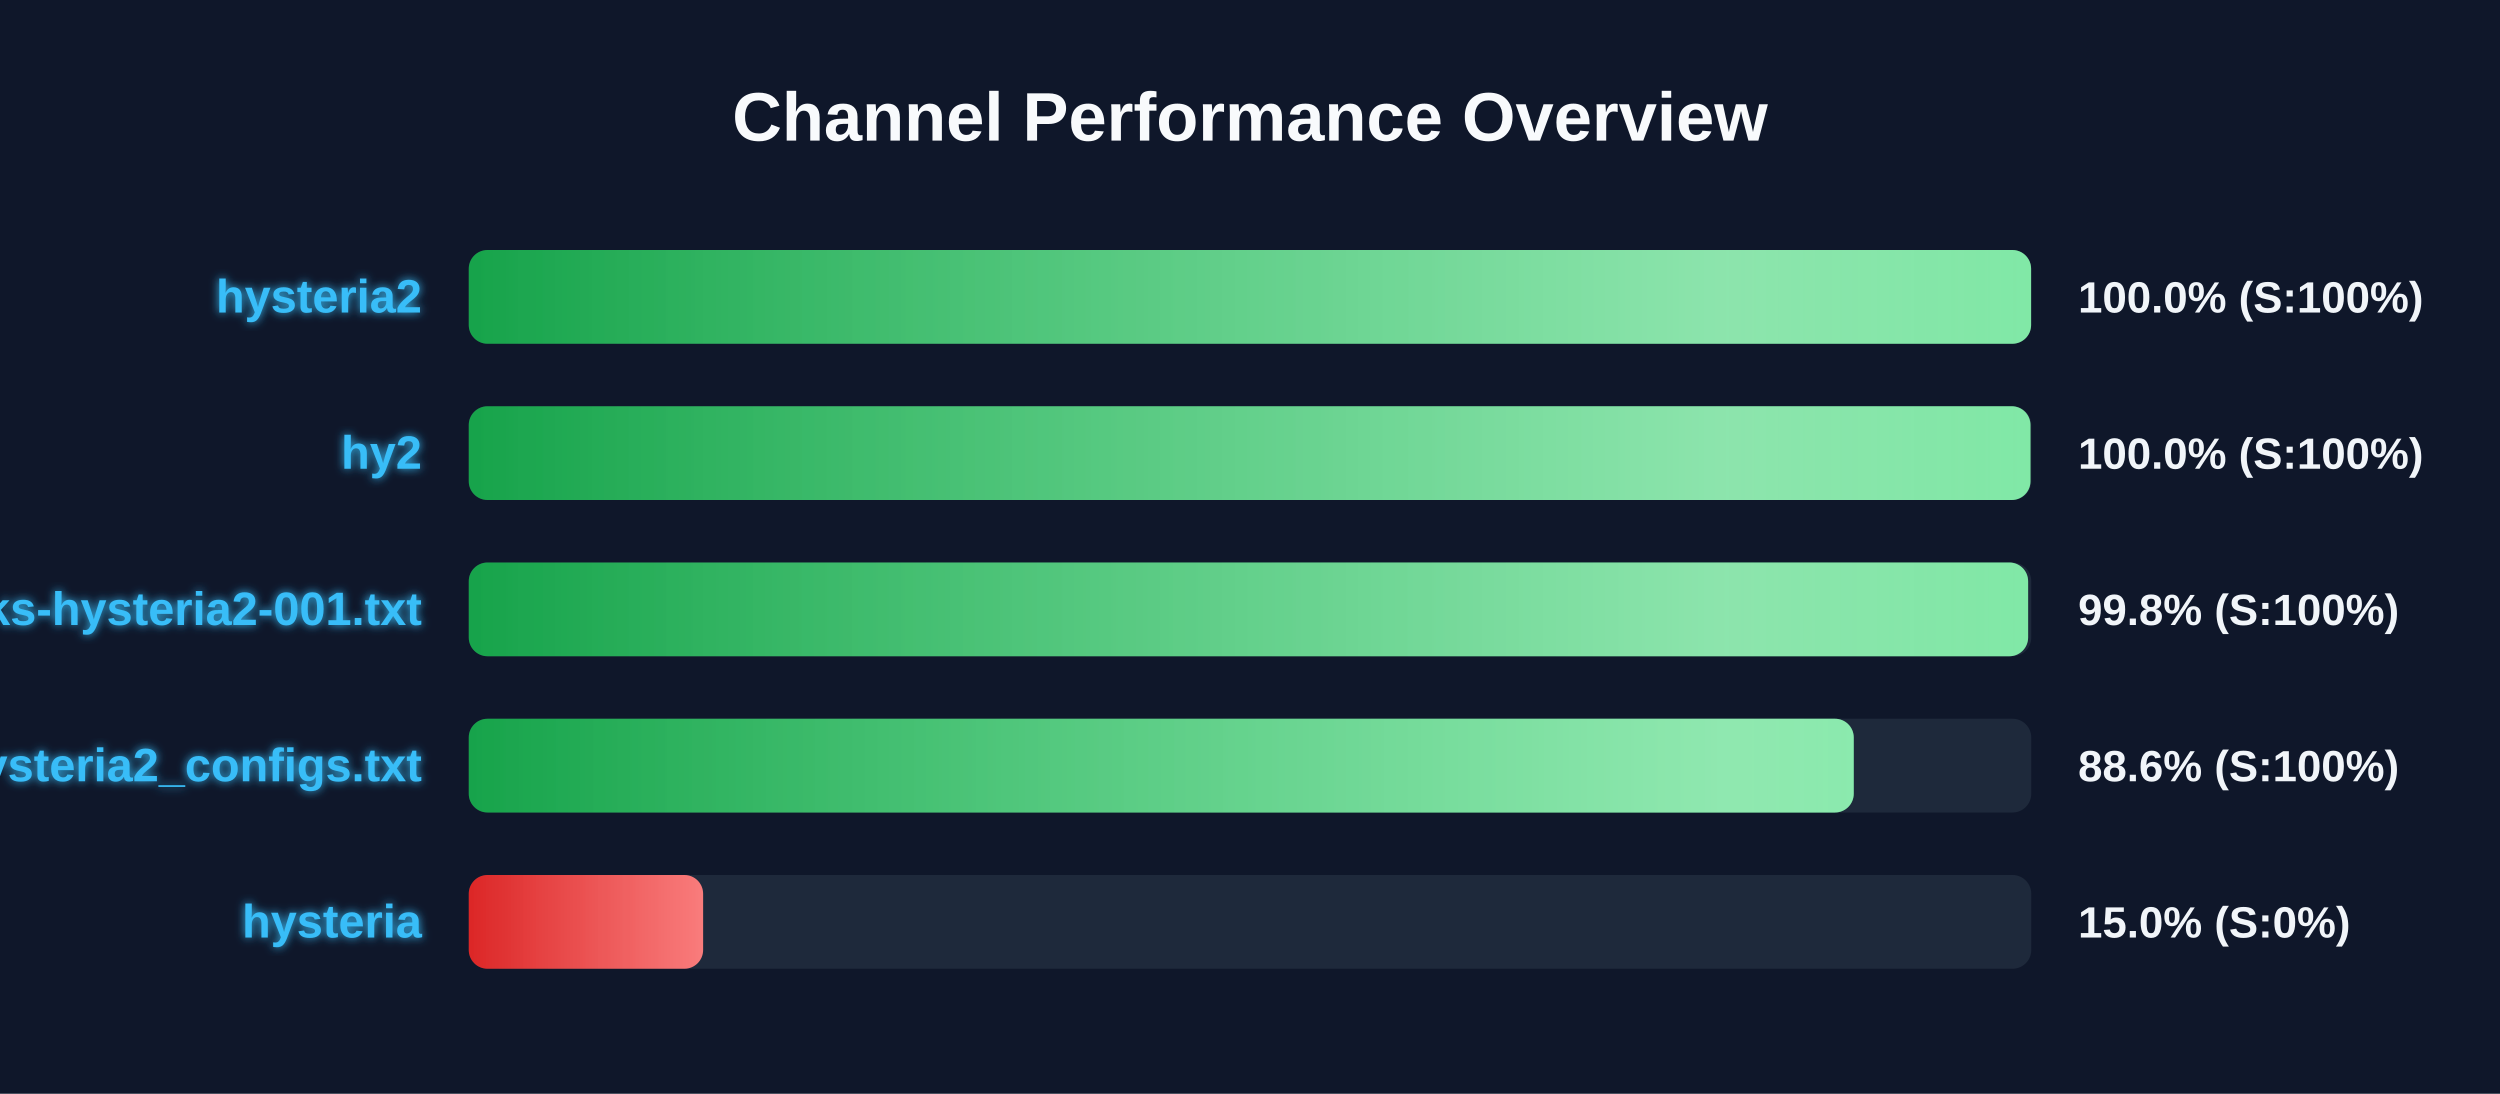
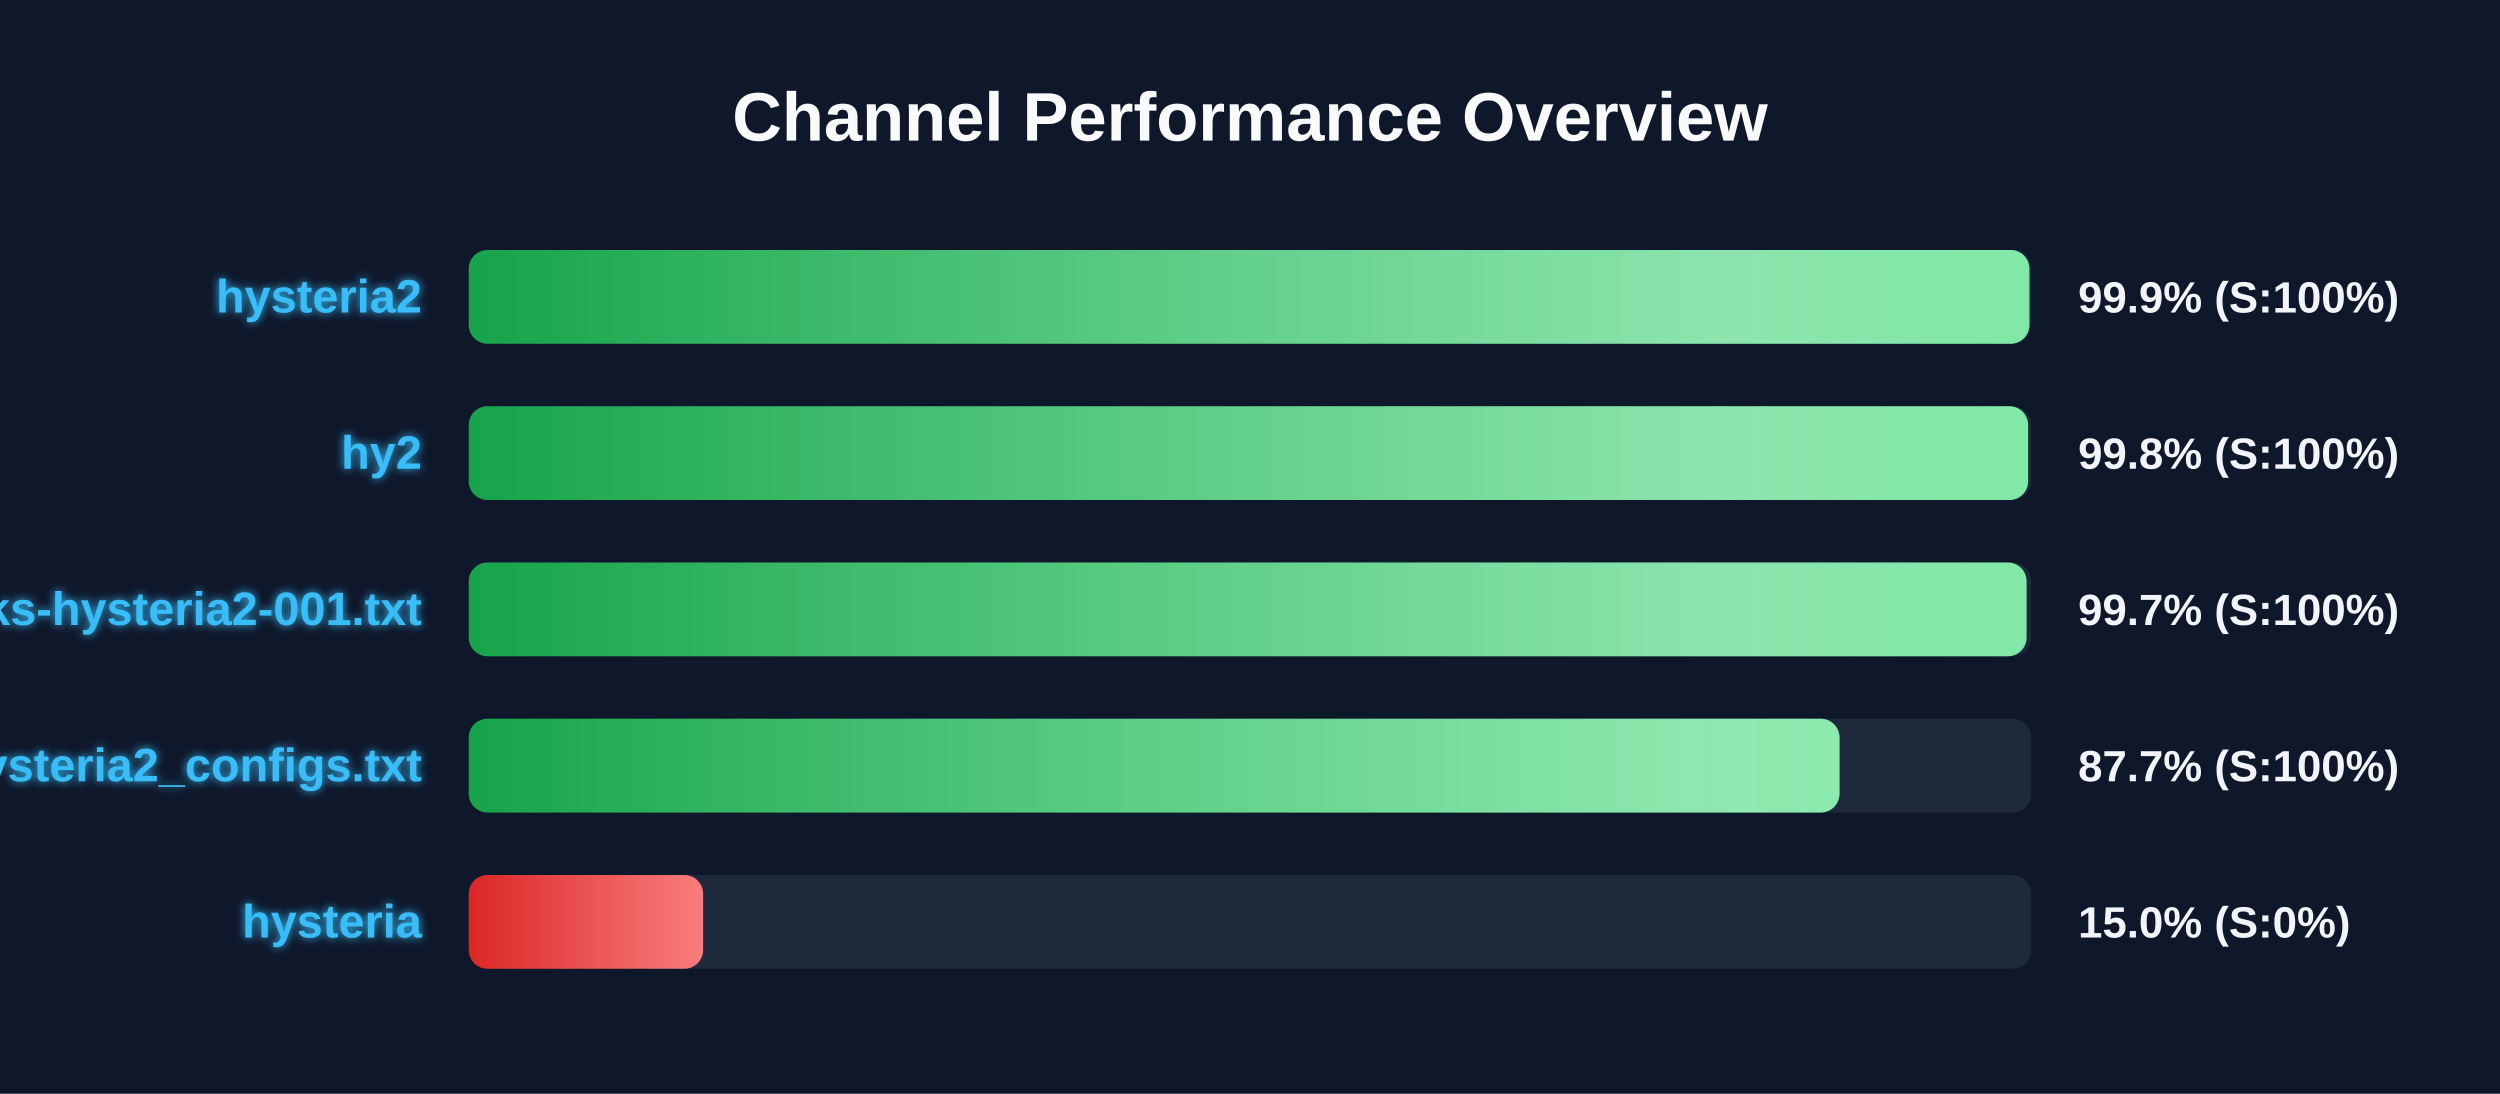
<svg xmlns="http://www.w3.org/2000/svg" width="800" height="350" version="1.1">
  <defs>
    <linearGradient id="grad-green" x1="0%" y1="0%" x2="100%" y2="0%">
      <stop offset="0%" stop-color="#16a34a" />
      <stop offset="100%" stop-color="#4ade80" />
    </linearGradient>
    <linearGradient id="grad-yellow" x1="0%" y1="0%" x2="100%" y2="0%">
      <stop offset="0%" stop-color="#ca8a04" />
      <stop offset="100%" stop-color="#fde047" />
    </linearGradient>
    <linearGradient id="grad-red" x1="0%" y1="0%" x2="100%" y2="0%">
      <stop offset="0%" stop-color="#dc2626" />
      <stop offset="100%" stop-color="#f87171" />
    </linearGradient>
    <linearGradient id="shimmer" x1="0%" y1="0%" x2="100%" y2="0%">
      <stop offset="0%" stop-color="rgba(255,255,255,0)" />
      <stop offset="50%" stop-color="rgba(255,255,255,0.4)" />
      <stop offset="100%" stop-color="rgba(255,255,255,0)" />
    </linearGradient>
    <filter id="glow" x="-20%" y="-20%" width="140%" height="140%">
      <feGaussianBlur stdDeviation="1.5" result="blur" />
      <feComposite in="SourceGraphic" in2="blur" operator="over" />
    </filter>
  </defs>
  <style>
        .bg-rect { fill: #0f172a; }
        .title { font: bold 22px 'Segoe UI', Arial, sans-serif; fill: #f8fafc; }
        .row { font: bold 15px 'Segoe UI', Arial, sans-serif; fill: #38bdf8; filter: url(#glow); }
        .score { font: bold 14px 'Segoe UI', Arial, sans-serif; fill: #f1f5f9; }
        @keyframes shimmer-anim {
            0% { transform: translateX(-100%); }
            100% { transform: translateX(200%); }
        }
        .shimmer-rect {
            animation: shimmer-anim 2.5s infinite linear;
        }
    </style>
  <rect width="100%" height="100%" class="bg-rect" />
  <text x="400" y="45" text-anchor="middle" class="title">Channel Performance Overview</text>
  <rect x="150" y="80" width="500" height="30" fill="#1e293b" rx="6" />
  <clipPath id="clip-0">
-     <rect x="150" y="80" width="499.95" height="30" rx="6" />
+     <rect x="150" y="80" width="499.4" height="30" rx="6" />
  </clipPath>
-   <rect x="150" y="80" width="499.95" height="30" fill="url(#grad-green)" rx="6" />
+   <rect x="150" y="80" width="499.4" height="30" fill="url(#grad-green)" rx="6" />
  <g clip-path="url(#clip-0)">
    <rect x="150" y="80" width="100%" height="30" fill="url(#shimmer)" class="shimmer-rect" />
  </g>
  <text x="135" y="100" text-anchor="end" class="row">hysteria2</text>
-   <text x="665" y="100" text-anchor="start" class="score">100.0% (S:100%)</text>
+   <text x="665" y="100" text-anchor="start" class="score">99.9% (S:100%)</text>
  <rect x="150" y="130" width="500" height="30" fill="#1e293b" rx="6" />
  <clipPath id="clip-1">
-     <rect x="150" y="130" width="499.75" height="30" rx="6" />
+     <rect x="150" y="130" width="499.0" height="30" rx="6" />
  </clipPath>
-   <rect x="150" y="130" width="499.75" height="30" fill="url(#grad-green)" rx="6" />
+   <rect x="150" y="130" width="499.0" height="30" fill="url(#grad-green)" rx="6" />
  <g clip-path="url(#clip-1)">
    <rect x="150" y="130" width="100%" height="30" fill="url(#shimmer)" class="shimmer-rect" />
  </g>
  <text x="135" y="150" text-anchor="end" class="row">hy2</text>
-   <text x="665" y="150" text-anchor="start" class="score">100.0% (S:100%)</text>
+   <text x="665" y="150" text-anchor="start" class="score">99.8% (S:100%)</text>
  <rect x="150" y="180" width="500" height="30" fill="#1e293b" rx="6" />
  <clipPath id="clip-2">
-     <rect x="150" y="180" width="499.0" height="30" rx="6" />
+     <rect x="150" y="180" width="498.5" height="30" rx="6" />
  </clipPath>
-   <rect x="150" y="180" width="499.0" height="30" fill="url(#grad-green)" rx="6" />
+   <rect x="150" y="180" width="498.5" height="30" fill="url(#grad-green)" rx="6" />
  <g clip-path="url(#clip-2)">
    <rect x="150" y="180" width="100%" height="30" fill="url(#shimmer)" class="shimmer-rect" />
  </g>
  <text x="135" y="200" text-anchor="end" class="row">EbraSha-Protocol-Chunks-hysteria2-001.txt</text>
-   <text x="665" y="200" text-anchor="start" class="score">99.8% (S:100%)</text>
+   <text x="665" y="200" text-anchor="start" class="score">99.7% (S:100%)</text>
  <rect x="150" y="230" width="500" height="30" fill="#1e293b" rx="6" />
  <clipPath id="clip-3">
-     <rect x="150" y="230" width="443.2" height="30" rx="6" />
+     <rect x="150" y="230" width="438.65" height="30" rx="6" />
  </clipPath>
-   <rect x="150" y="230" width="443.2" height="30" fill="url(#grad-green)" rx="6" />
+   <rect x="150" y="230" width="438.65" height="30" fill="url(#grad-green)" rx="6" />
  <g clip-path="url(#clip-3)">
    <rect x="150" y="230" width="100%" height="30" fill="url(#shimmer)" class="shimmer-rect" />
  </g>
  <text x="135" y="250" text-anchor="end" class="row">hysteria2_configs.txt</text>
-   <text x="665" y="250" text-anchor="start" class="score">88.6% (S:100%)</text>
+   <text x="665" y="250" text-anchor="start" class="score">87.7% (S:100%)</text>
  <rect x="150" y="280" width="500" height="30" fill="#1e293b" rx="6" />
  <clipPath id="clip-4">
    <rect x="150" y="280" width="75.0" height="30" rx="6" />
  </clipPath>
  <rect x="150" y="280" width="75.0" height="30" fill="url(#grad-red)" rx="6" />
  <g clip-path="url(#clip-4)">
    <rect x="150" y="280" width="100%" height="30" fill="url(#shimmer)" class="shimmer-rect" />
  </g>
  <text x="135" y="300" text-anchor="end" class="row">hysteria</text>
  <text x="665" y="300" text-anchor="start" class="score">15.0% (S:0%)</text>
</svg>
